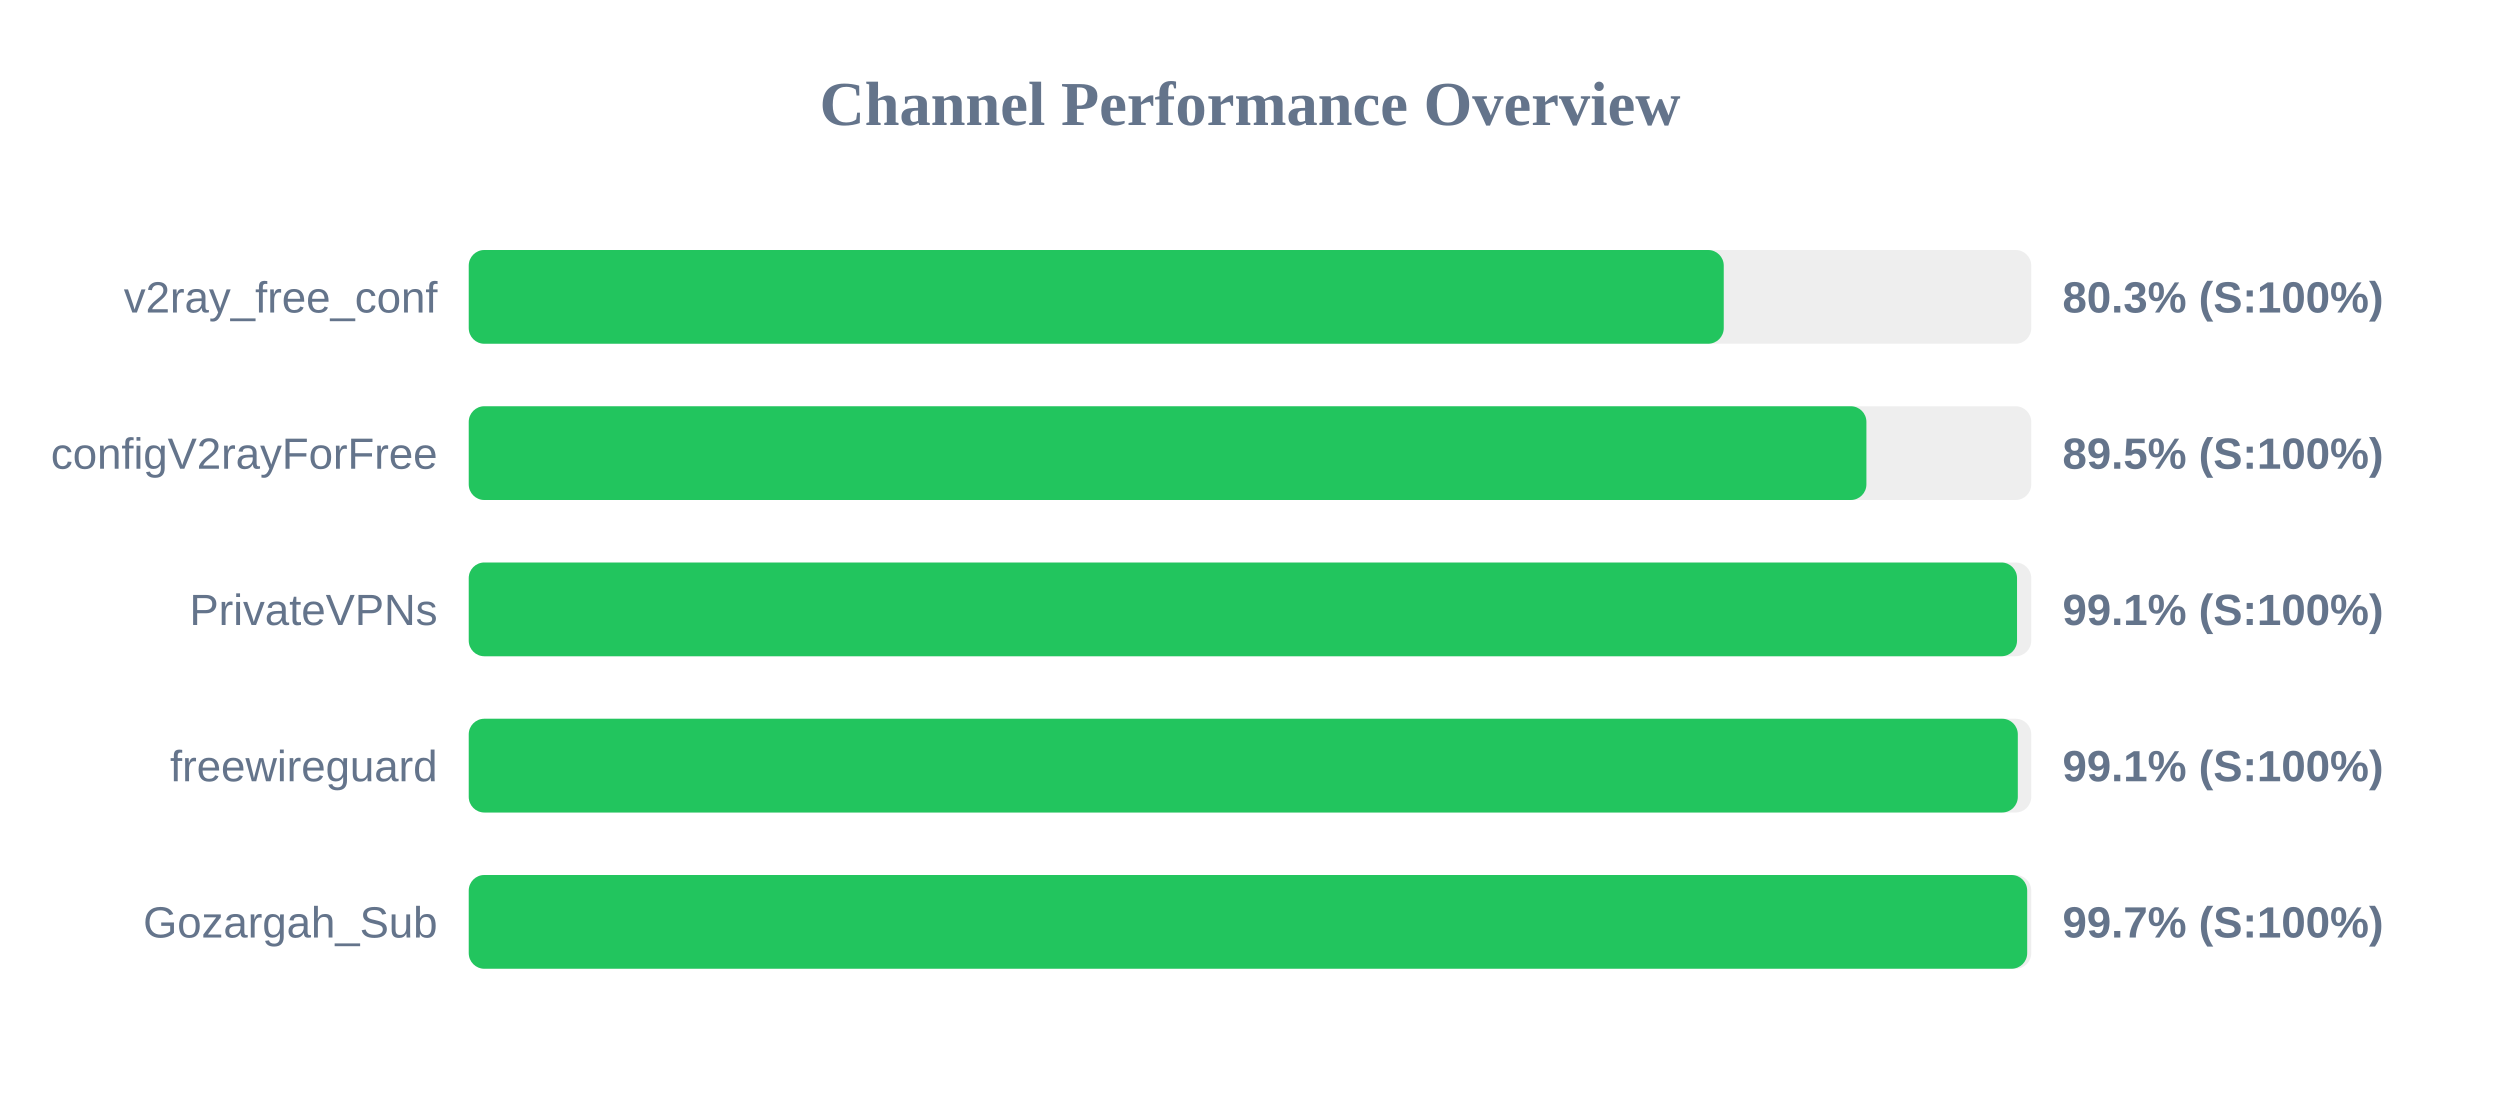
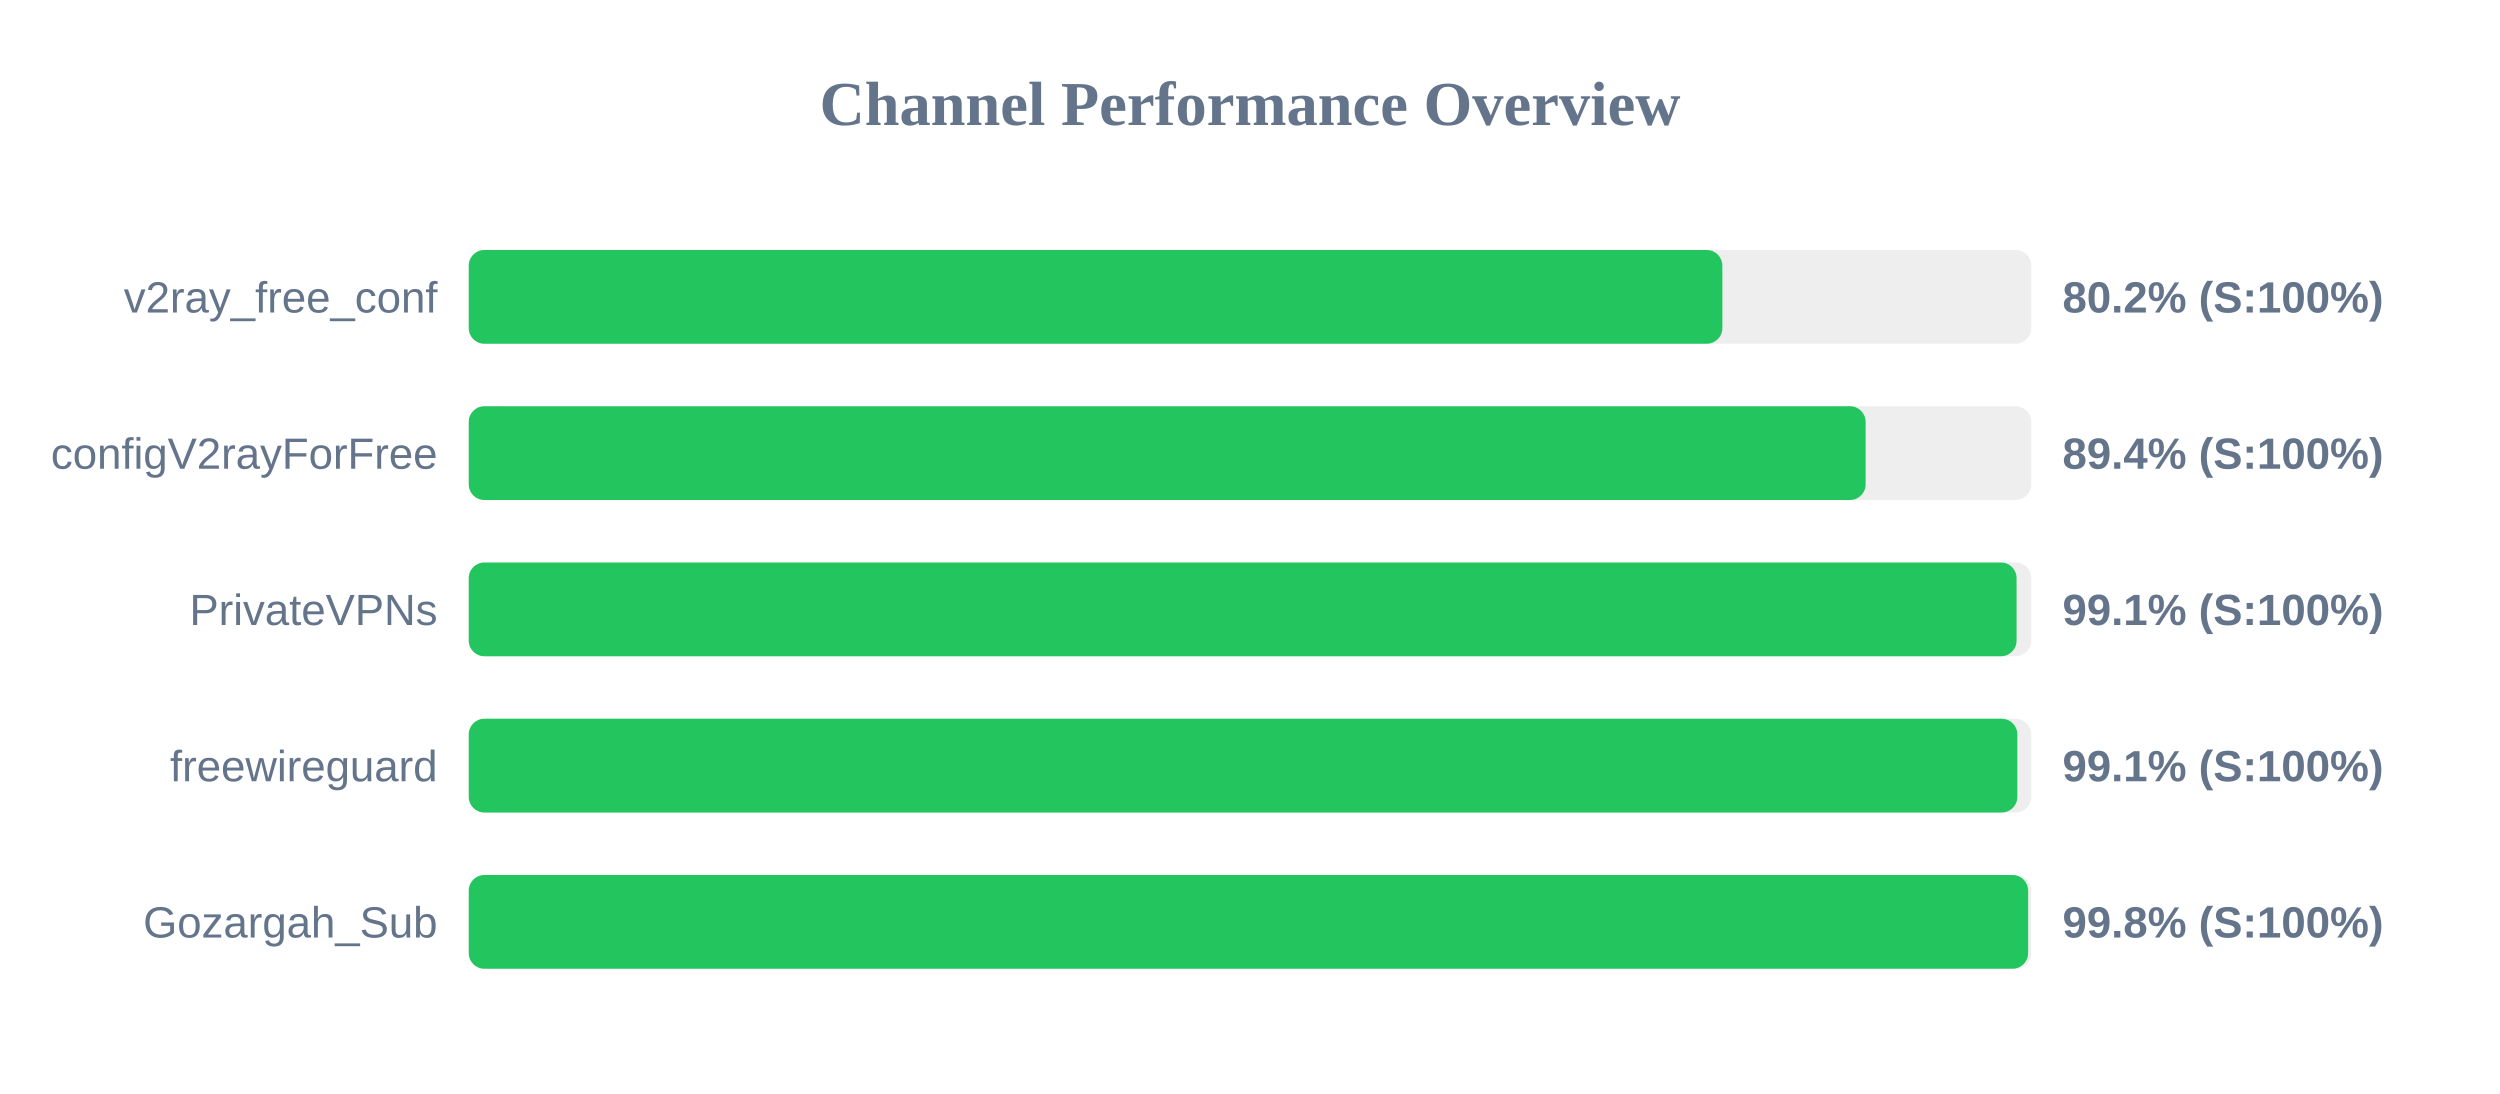
<svg xmlns="http://www.w3.org/2000/svg" width="800" height="350" version="1.1">
  <style>
        .row { font: 14px Arial; fill: #64748b; }
        .score { font: bold 14px Arial; fill: #64748b; }
    </style>
  <text x="400" y="40" text-anchor="middle" font-size="20px" font-weight="bold" fill="#64748b">Channel Performance Overview</text>
  <rect x="150" y="80" width="500" height="30" fill="#eee" rx="5" />
-   <rect x="150" y="80" width="401.6" height="30" fill="#22c55e" rx="5" />
+   <rect x="150" y="80" width="401.15" height="30" fill="#22c55e" rx="5" />
  <text x="140" y="100" text-anchor="end" class="row">v2ray_free_conf</text>
-   <text x="660" y="100" text-anchor="start" class="score">80.3% (S:100%)</text>
+   <text x="660" y="100" text-anchor="start" class="score">80.2% (S:100%)</text>
  <rect x="150" y="130" width="500" height="30" fill="#eee" rx="5" />
-   <rect x="150" y="130" width="447.25" height="30" fill="#22c55e" rx="5" />
+   <rect x="150" y="130" width="447.0" height="30" fill="#22c55e" rx="5" />
  <text x="140" y="150" text-anchor="end" class="row">configV2rayForFree</text>
-   <text x="660" y="150" text-anchor="start" class="score">89.5% (S:100%)</text>
+   <text x="660" y="150" text-anchor="start" class="score">89.4% (S:100%)</text>
  <rect x="150" y="180" width="500" height="30" fill="#eee" rx="5" />
-   <rect x="150" y="180" width="495.45" height="30" fill="#22c55e" rx="5" />
+   <rect x="150" y="180" width="495.3" height="30" fill="#22c55e" rx="5" />
  <text x="140" y="200" text-anchor="end" class="row">PrivateVPNs</text>
  <text x="660" y="200" text-anchor="start" class="score">99.1% (S:100%)</text>
  <rect x="150" y="230" width="500" height="30" fill="#eee" rx="5" />
-   <rect x="150" y="230" width="495.7" height="30" fill="#22c55e" rx="5" />
+   <rect x="150" y="230" width="495.55" height="30" fill="#22c55e" rx="5" />
  <text x="140" y="250" text-anchor="end" class="row">freewireguard</text>
  <text x="660" y="250" text-anchor="start" class="score">99.1% (S:100%)</text>
  <rect x="150" y="280" width="500" height="30" fill="#eee" rx="5" />
-   <rect x="150" y="280" width="498.7" height="30" fill="#22c55e" rx="5" />
+   <rect x="150" y="280" width="499.0" height="30" fill="#22c55e" rx="5" />
  <text x="140" y="300" text-anchor="end" class="row">Gozargah_Sub</text>
-   <text x="660" y="300" text-anchor="start" class="score">99.7% (S:100%)</text>
+   <text x="660" y="300" text-anchor="start" class="score">99.8% (S:100%)</text>
</svg>
